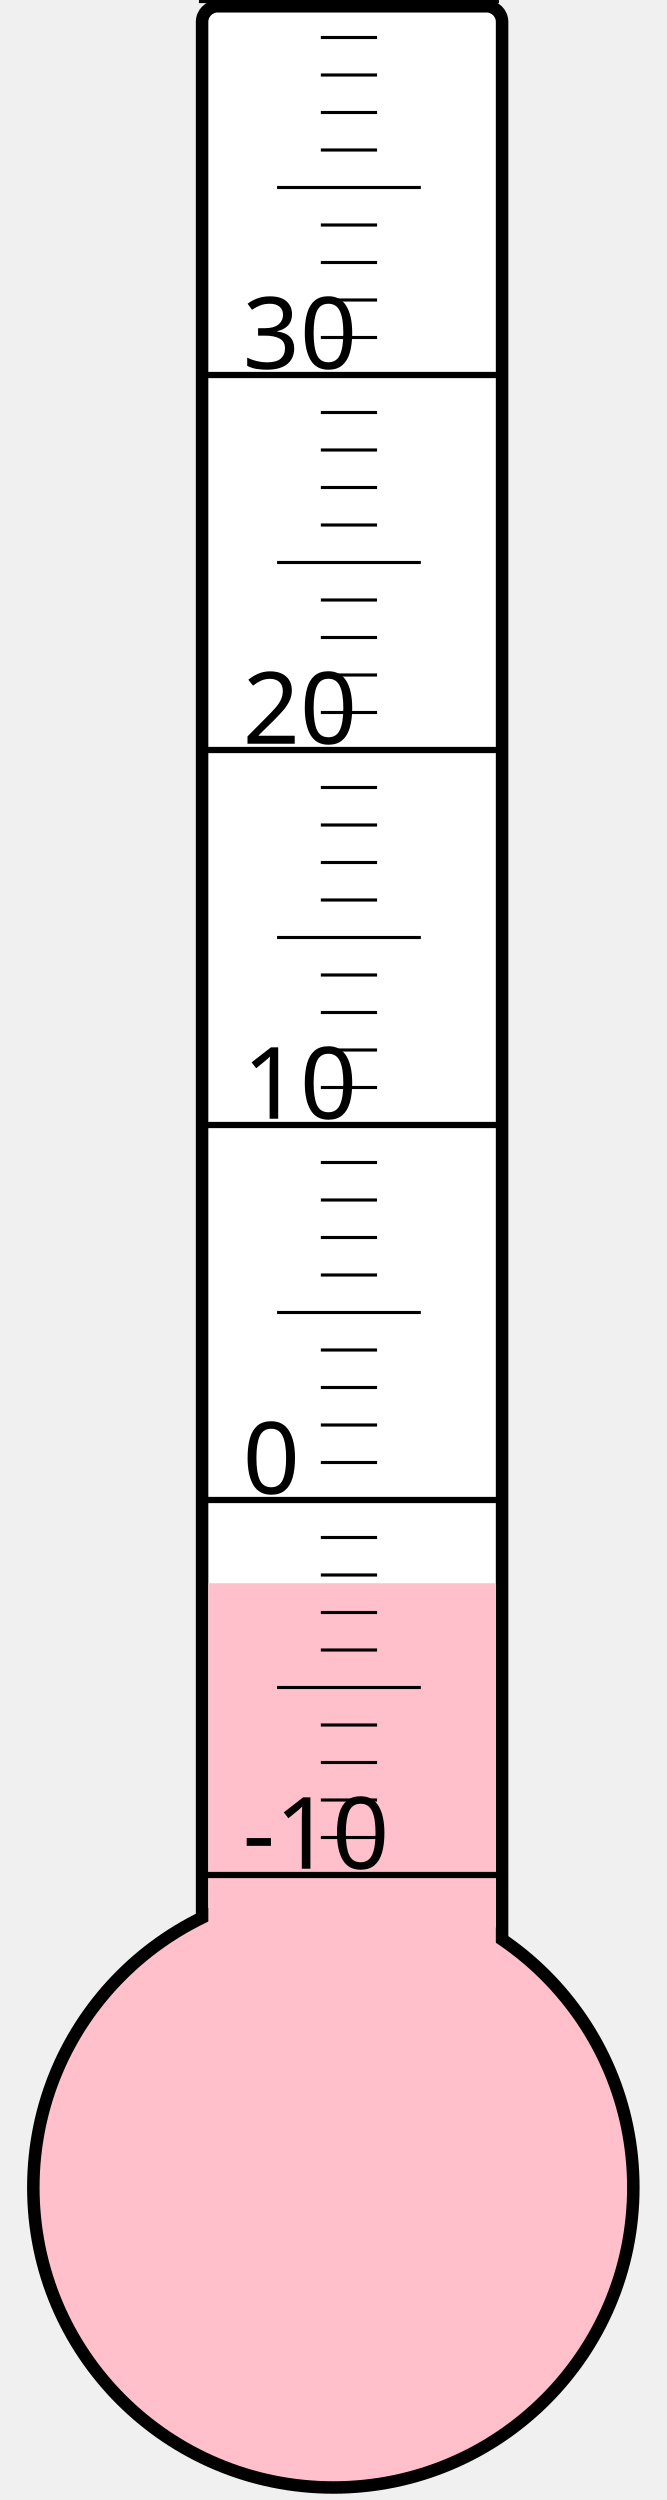
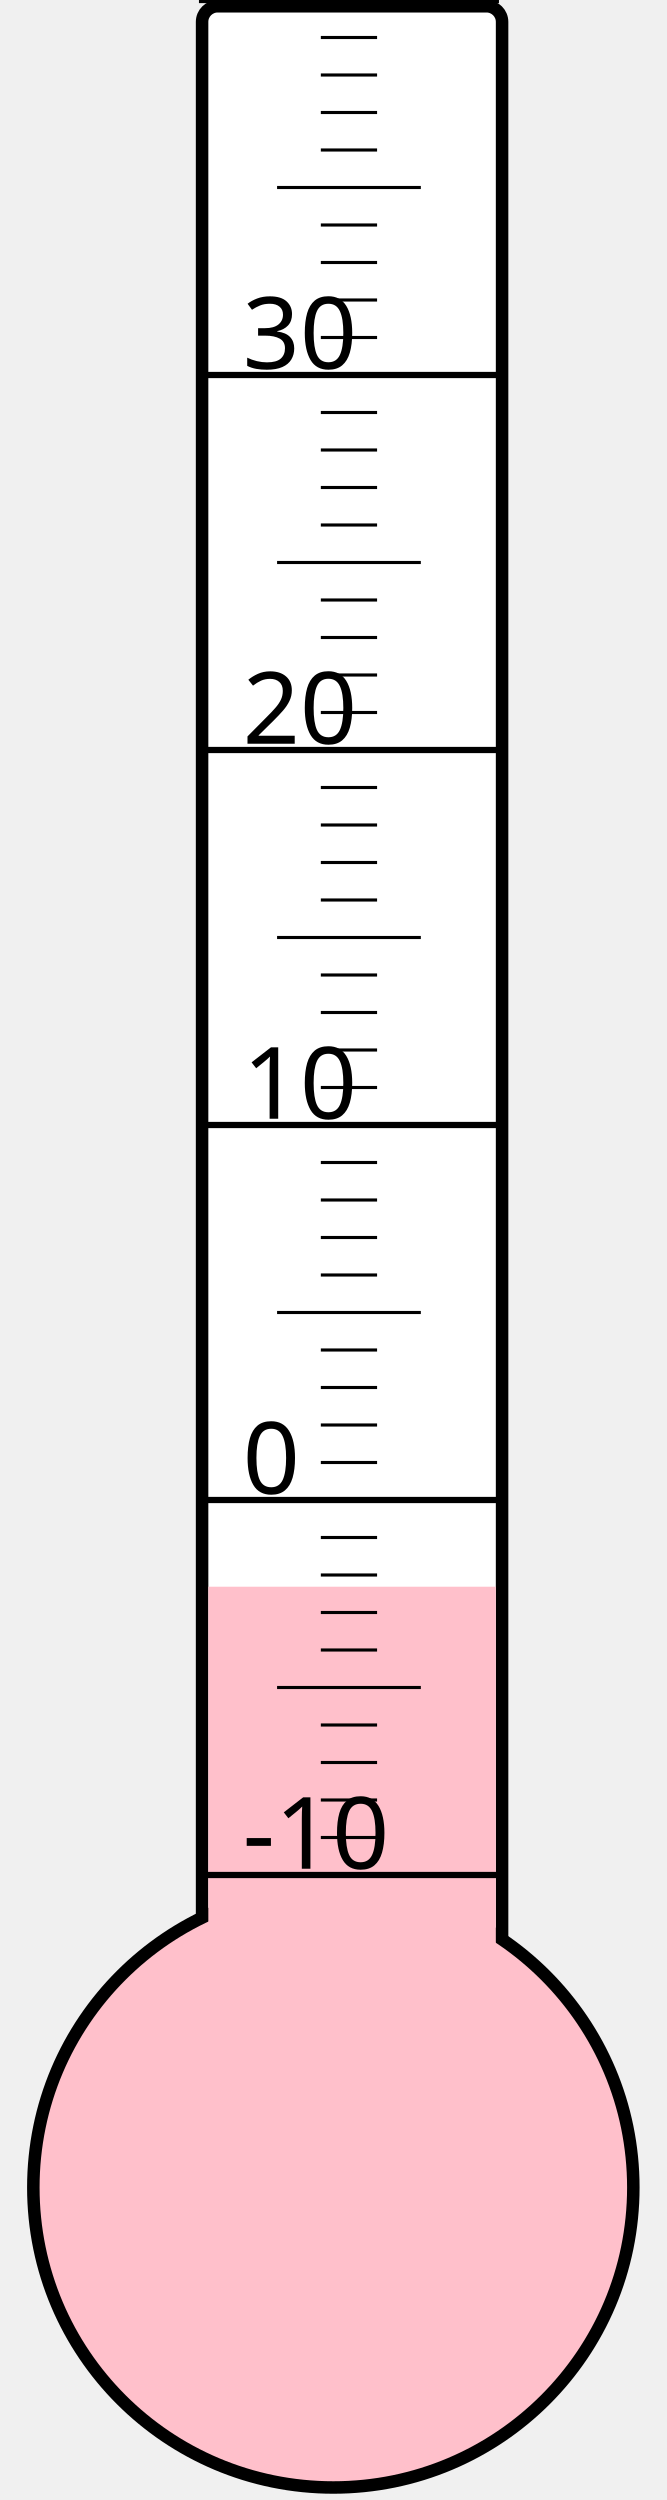
<svg xmlns="http://www.w3.org/2000/svg" width="40px" height="150px" viewBox="0 0 200 800">
  <rect width="200" height="800" x="0" y="0" style="fill: #ffffeb; fill-opacity: 0;" />
  <rect width="96" height="680" x="58" y="2" rx="5" ry="5" style="fill: white; fill-opacity: 1; stroke: black; stroke-width: 4;" />
  <circle cx="100" cy="700" r="96" style="fill: pink; stroke: black; stroke-width: 4;" />
-   <rect width="92" height="193.375" x="60" y="506.625" style="fill: pink; fill-opacity: 1; stroke-width: 0;" />
+   <rect width="92" height="192.25" x="60" y="507.75" style="fill: pink; fill-opacity: 1; stroke-width: 0;" />
  <text x="71" y="598" style="font-family: sans-serif; font-size: 24pt;">-10</text>
  <text x="71" y="478" style="font-family: sans-serif; font-size: 24pt;">0</text>
  <text x="71" y="358" style="font-family: sans-serif; font-size: 24pt;">10</text>
  <text x="71" y="238" style="font-family: sans-serif; font-size: 24pt;">20</text>
  <text x="71" y="118" style="font-family: sans-serif; font-size: 24pt;">30</text>
  <g style="stroke: black;">
    <line x1="57" y1="600" x2="153" y2="600" style="stroke-width: 2;" />
    <line x1="96" y1="588" x2="114" y2="588" style="stroke-width: 1;" />
    <line x1="96" y1="576" x2="114" y2="576" style="stroke-width: 1;" />
    <line x1="96" y1="564" x2="114" y2="564" style="stroke-width: 1;" />
    <line x1="96" y1="552" x2="114" y2="552" style="stroke-width: 1;" />
    <line x1="82" y1="540" x2="128" y2="540" style="stroke-width: 1;" />
    <line x1="96" y1="528" x2="114" y2="528" style="stroke-width: 1;" />
    <line x1="96" y1="516" x2="114" y2="516" style="stroke-width: 1;" />
    <line x1="96" y1="504" x2="114" y2="504" style="stroke-width: 1;" />
    <line x1="96" y1="492" x2="114" y2="492" style="stroke-width: 1;" />
    <line x1="57" y1="480" x2="153" y2="480" style="stroke-width: 2;" />
    <line x1="96" y1="468" x2="114" y2="468" style="stroke-width: 1;" />
    <line x1="96" y1="456" x2="114" y2="456" style="stroke-width: 1;" />
    <line x1="96" y1="444" x2="114" y2="444" style="stroke-width: 1;" />
    <line x1="96" y1="432" x2="114" y2="432" style="stroke-width: 1;" />
    <line x1="82" y1="420" x2="128" y2="420" style="stroke-width: 1;" />
    <line x1="96" y1="408" x2="114" y2="408" style="stroke-width: 1;" />
    <line x1="96" y1="396" x2="114" y2="396" style="stroke-width: 1;" />
    <line x1="96" y1="384" x2="114" y2="384" style="stroke-width: 1;" />
    <line x1="96" y1="372" x2="114" y2="372" style="stroke-width: 1;" />
    <line x1="57" y1="360" x2="153" y2="360" style="stroke-width: 2;" />
    <line x1="96" y1="348" x2="114" y2="348" style="stroke-width: 1;" />
    <line x1="96" y1="336" x2="114" y2="336" style="stroke-width: 1;" />
    <line x1="96" y1="324" x2="114" y2="324" style="stroke-width: 1;" />
    <line x1="96" y1="312" x2="114" y2="312" style="stroke-width: 1;" />
    <line x1="82" y1="300" x2="128" y2="300" style="stroke-width: 1;" />
    <line x1="96" y1="288" x2="114" y2="288" style="stroke-width: 1;" />
    <line x1="96" y1="276" x2="114" y2="276" style="stroke-width: 1;" />
    <line x1="96" y1="264" x2="114" y2="264" style="stroke-width: 1;" />
    <line x1="96" y1="252" x2="114" y2="252" style="stroke-width: 1;" />
    <line x1="57" y1="240" x2="153" y2="240" style="stroke-width: 2;" />
    <line x1="96" y1="228" x2="114" y2="228" style="stroke-width: 1;" />
    <line x1="96" y1="216" x2="114" y2="216" style="stroke-width: 1;" />
    <line x1="96" y1="204" x2="114" y2="204" style="stroke-width: 1;" />
    <line x1="96" y1="192" x2="114" y2="192" style="stroke-width: 1;" />
    <line x1="82" y1="180" x2="128" y2="180" style="stroke-width: 1;" />
    <line x1="96" y1="168" x2="114" y2="168" style="stroke-width: 1;" />
    <line x1="96" y1="156" x2="114" y2="156" style="stroke-width: 1;" />
    <line x1="96" y1="144" x2="114" y2="144" style="stroke-width: 1;" />
    <line x1="96" y1="132" x2="114" y2="132" style="stroke-width: 1;" />
    <line x1="57" y1="120" x2="153" y2="120" style="stroke-width: 2;" />
    <line x1="96" y1="108" x2="114" y2="108" style="stroke-width: 1;" />
    <line x1="96" y1="96" x2="114" y2="96" style="stroke-width: 1;" />
    <line x1="96" y1="84" x2="114" y2="84" style="stroke-width: 1;" />
    <line x1="96" y1="72" x2="114" y2="72" style="stroke-width: 1;" />
    <line x1="82" y1="60" x2="128" y2="60" style="stroke-width: 1;" />
    <line x1="96" y1="48" x2="114" y2="48" style="stroke-width: 1;" />
    <line x1="96" y1="36" x2="114" y2="36" style="stroke-width: 1;" />
    <line x1="96" y1="24" x2="114" y2="24" style="stroke-width: 1;" />
    <line x1="96" y1="12" x2="114" y2="12" style="stroke-width: 1;" />
    <line x1="57" y1="0" x2="153" y2="0" style="stroke-width: 2;" />
  </g>
</svg>
